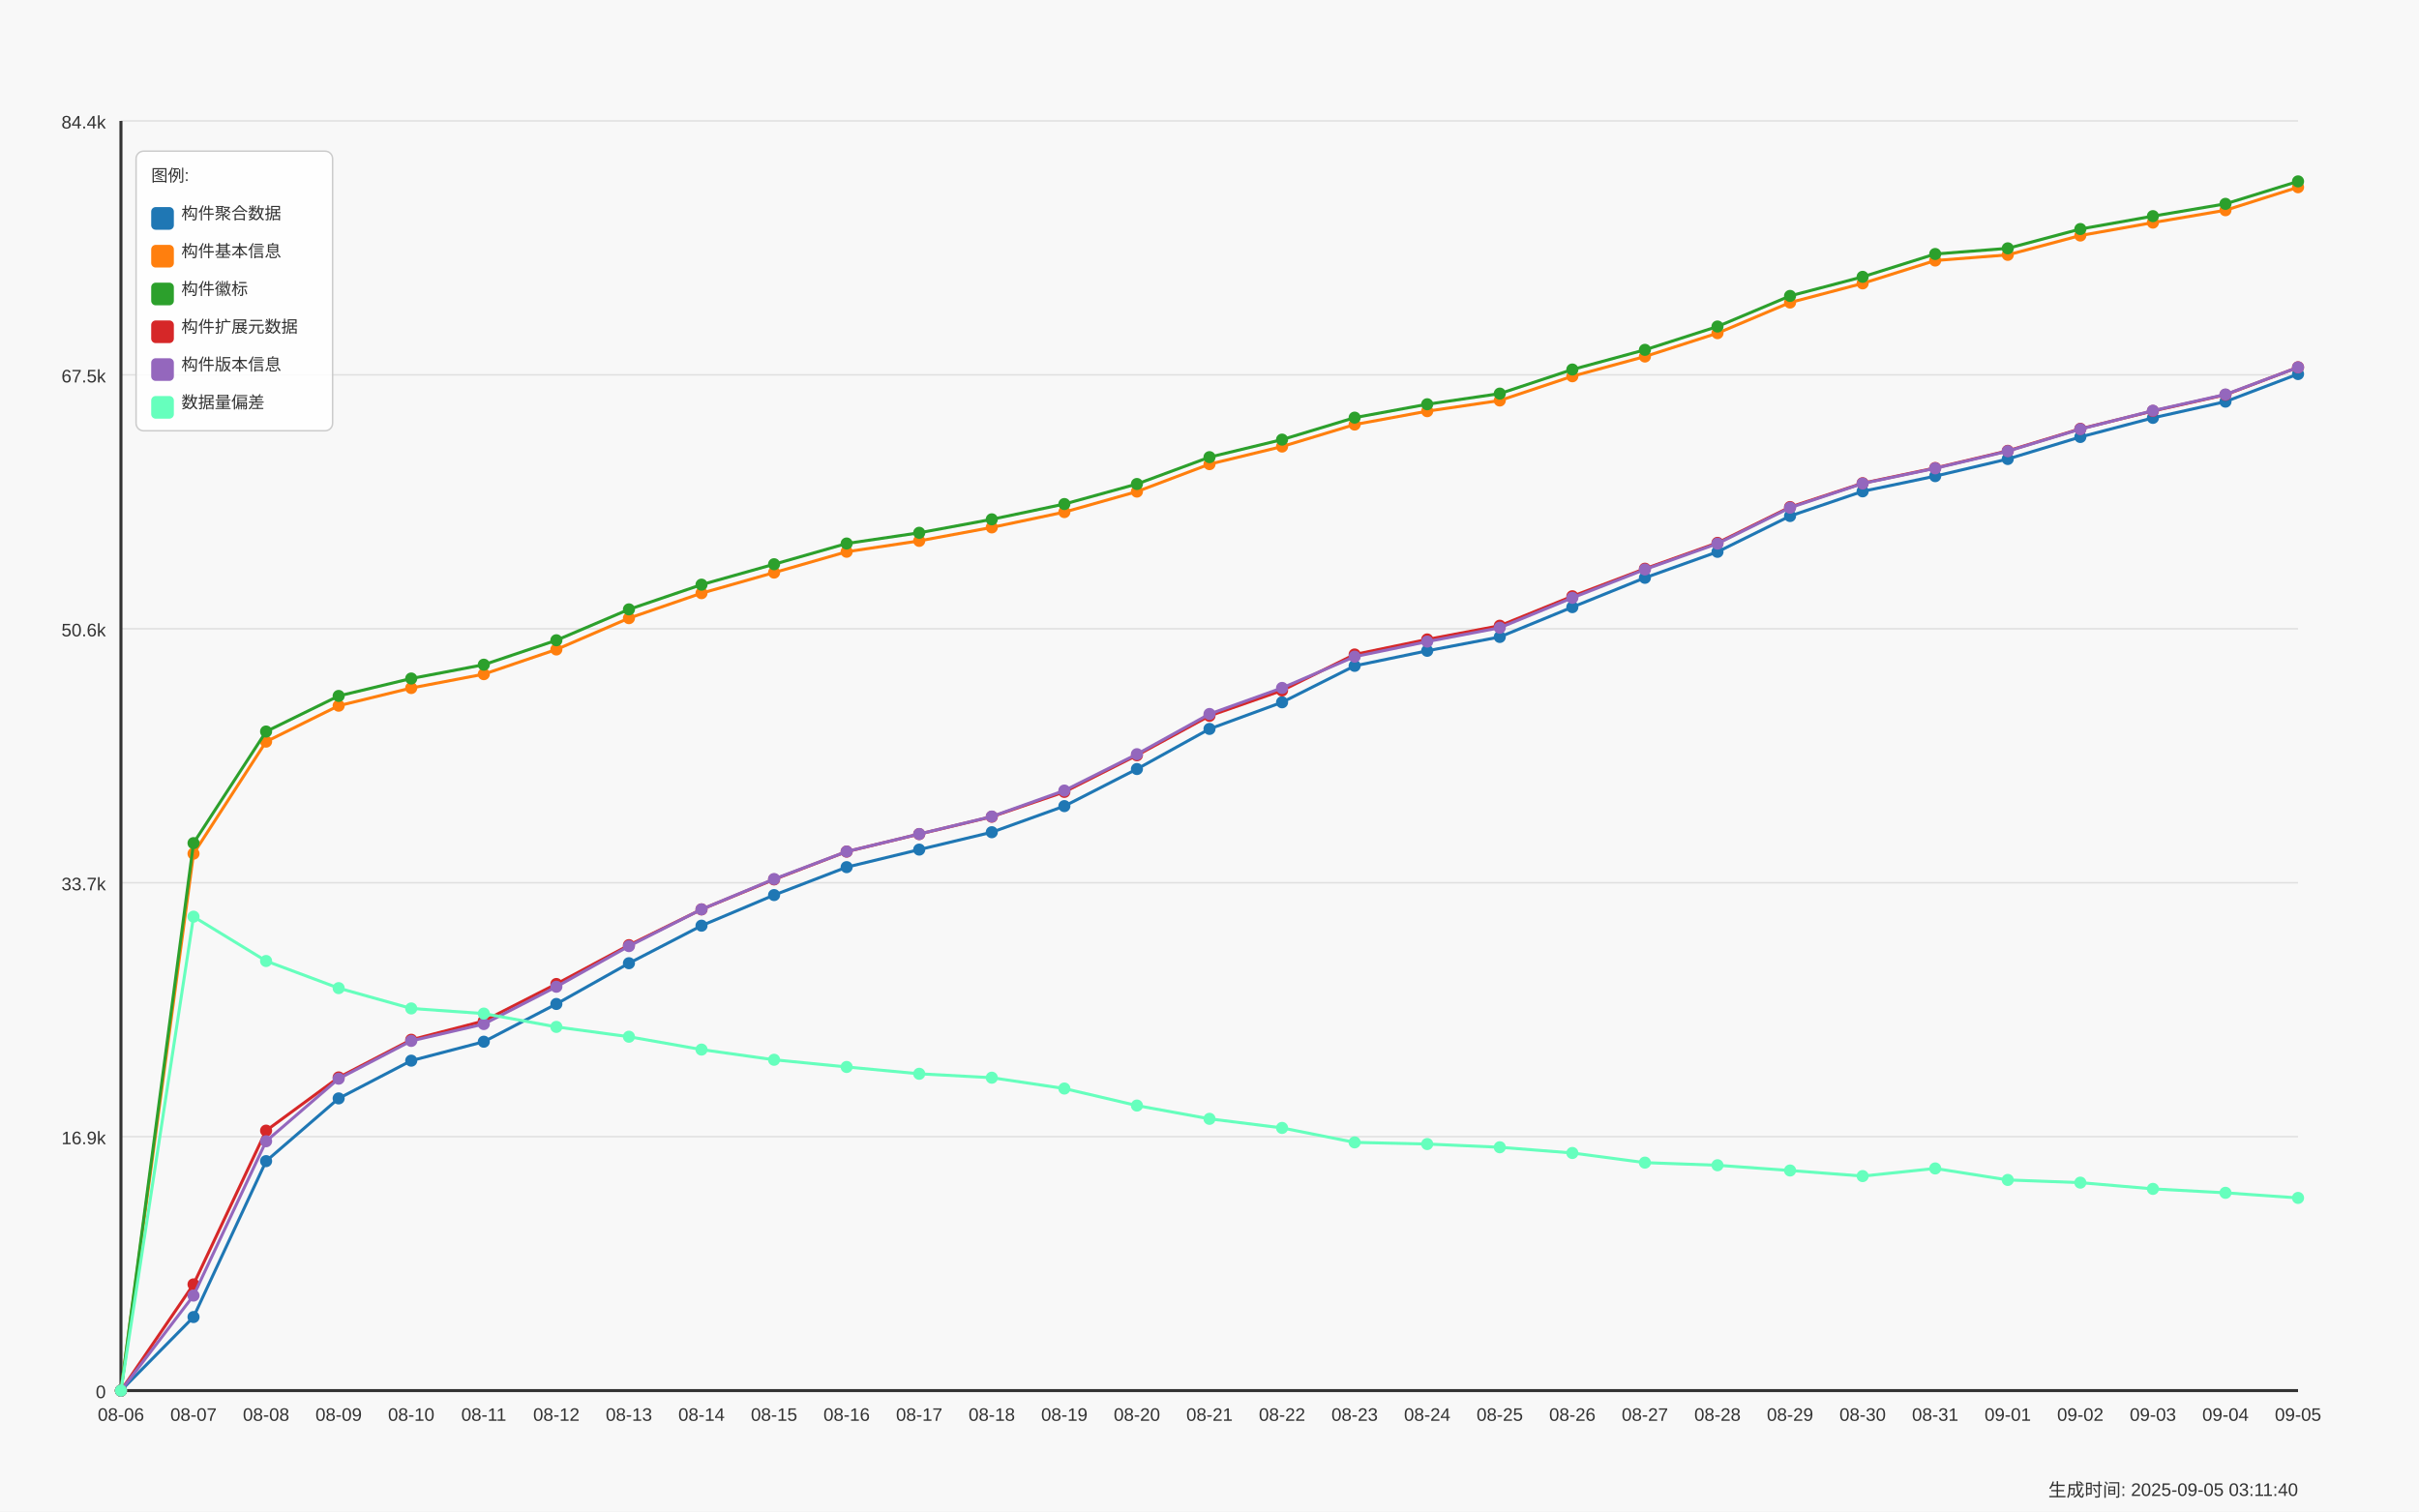
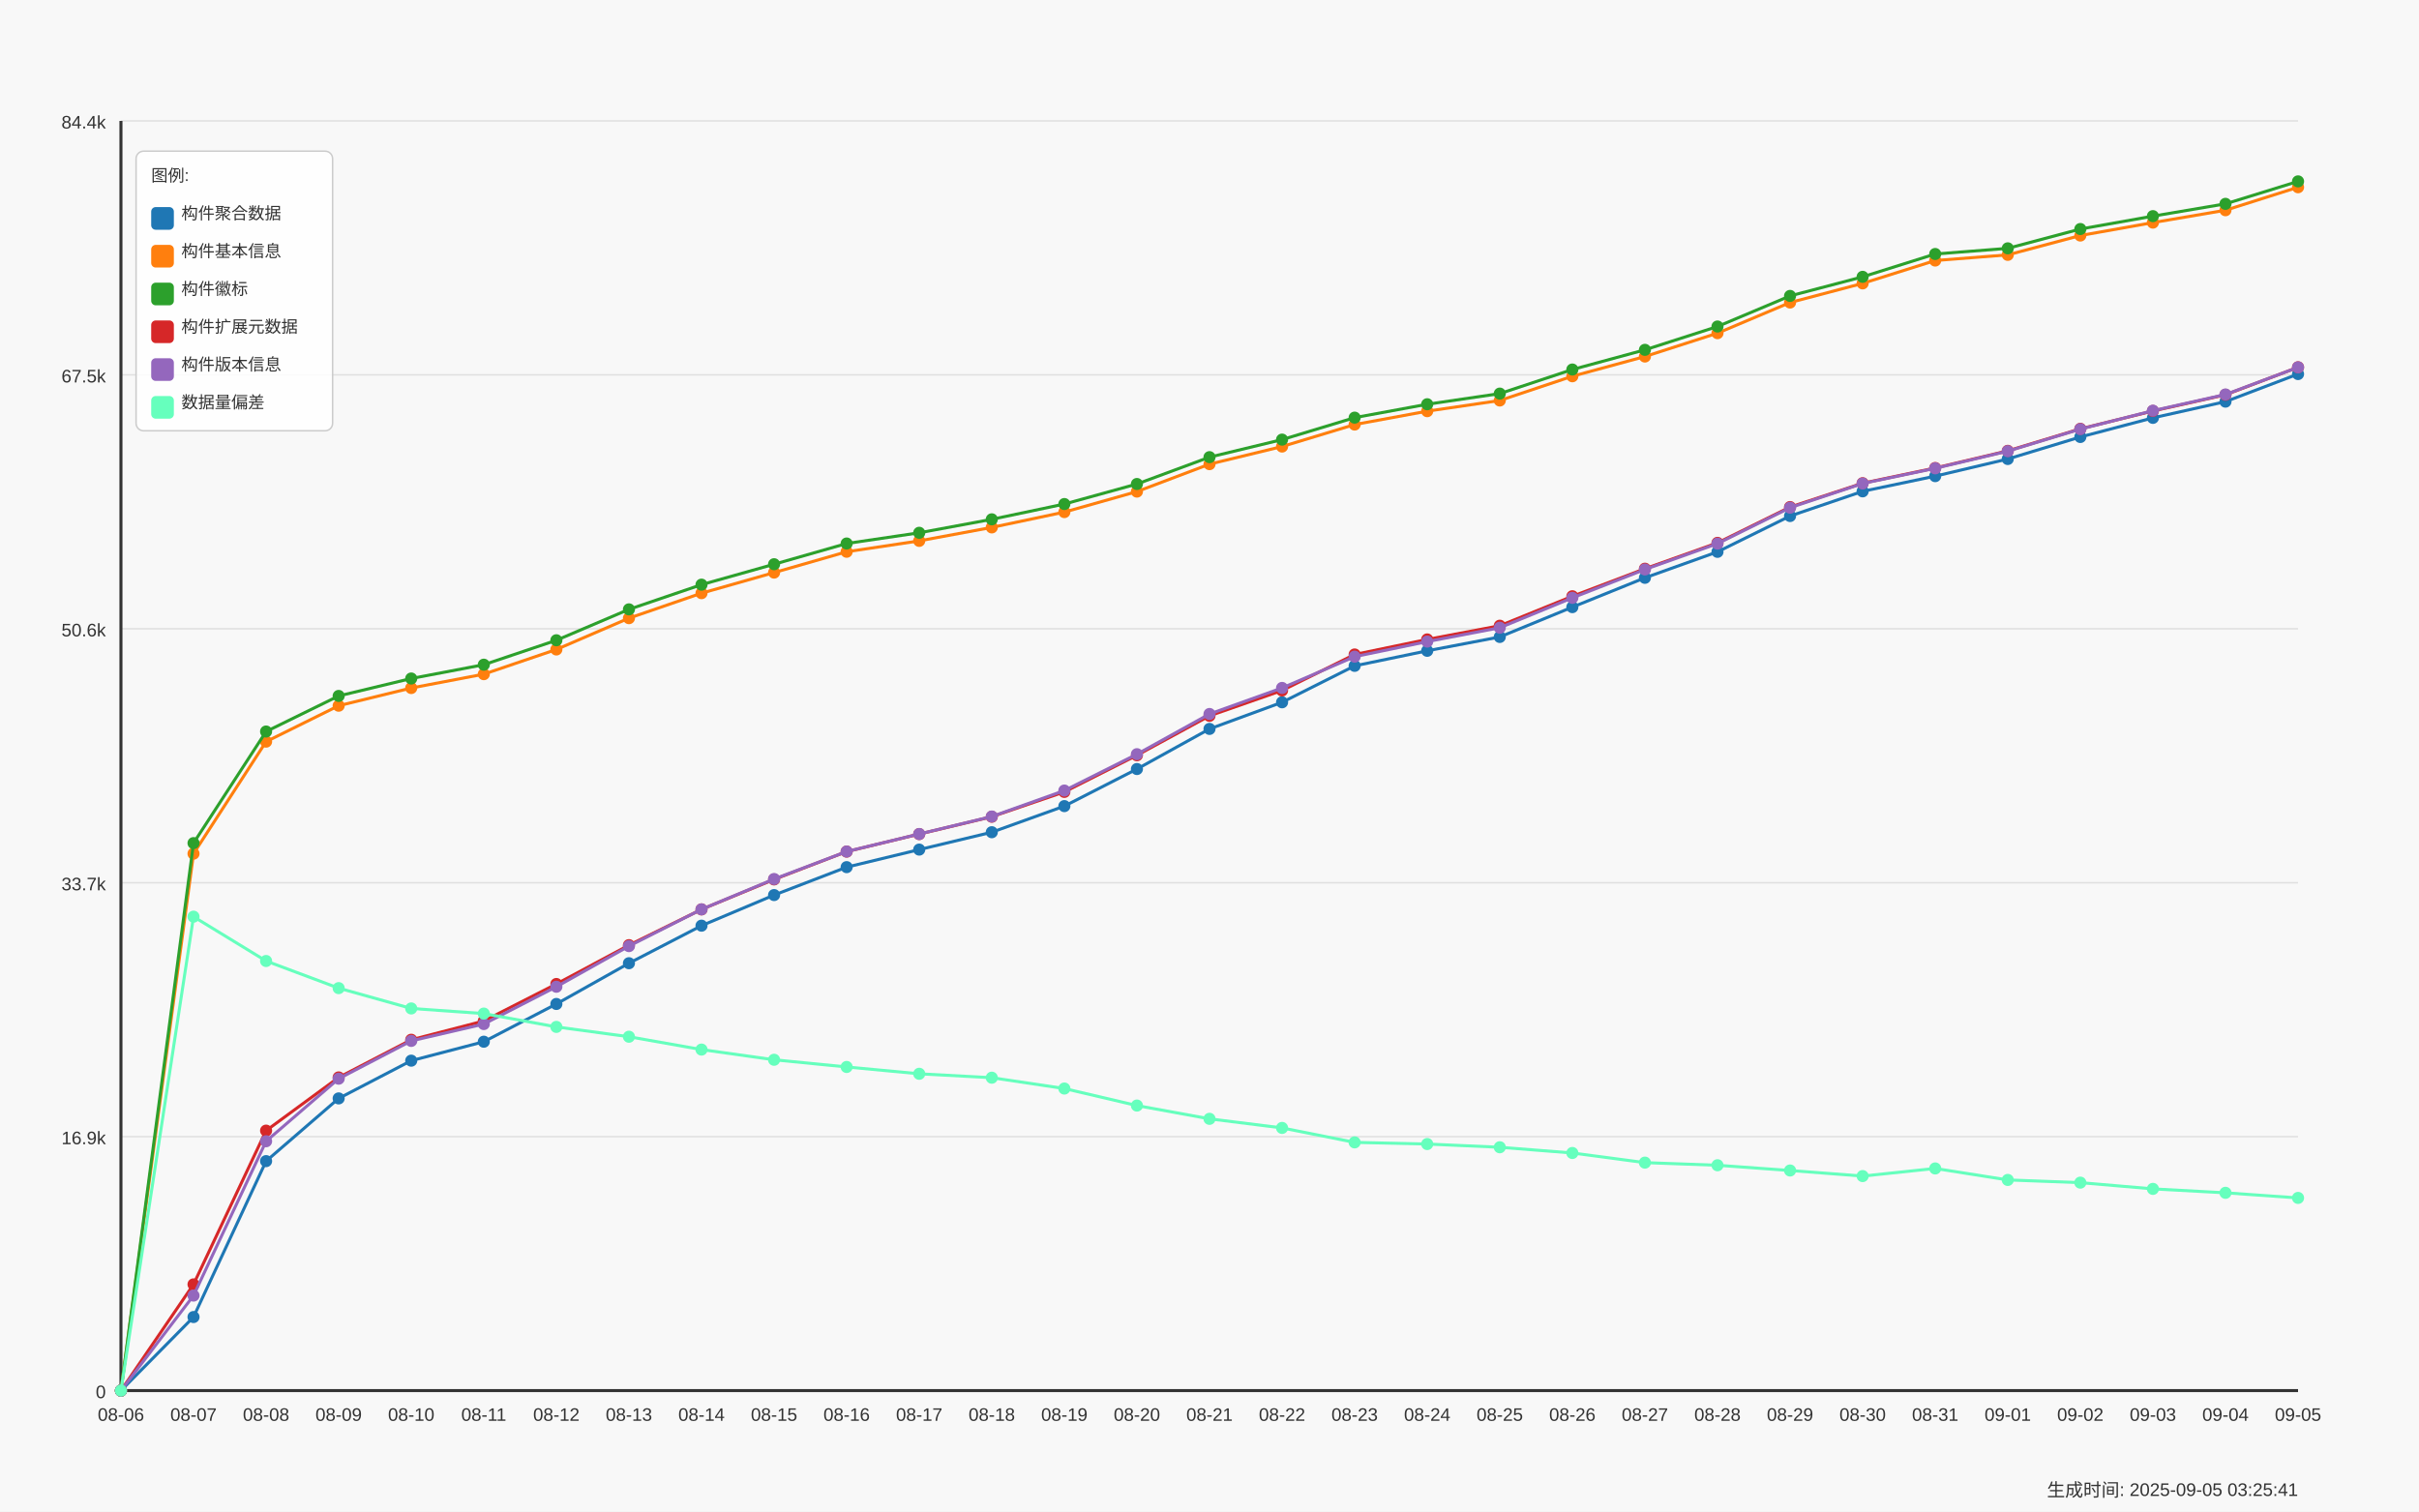
<svg xmlns="http://www.w3.org/2000/svg" width="1600" height="1000" viewBox="0 0 1600 1000">
  <style>
  text {
    font-family: Arial, sans-serif;
    font-size: 12px;
    fill: #333;
  }
  .axis-label { font-size: 14px; }
  .title { font-size: 18px; font-weight: bold; }
  .legend-item { font-size: 11px; }
  .legend-box { fill: white; fill-opacity: 0.85; stroke: #cccccc; stroke-width: 1; rx: 5; }
</style>
  <text x="800.0" y="30" text-anchor="middle" class="title">Daily Data Growth Trend</text>
  <text x="800.0" y="980" text-anchor="middle" class="axis-label">Date</text>
  <g transform="rotate(-90)">
    <text x="-500.0" y="20" text-anchor="middle" class="axis-label">Count</text>
  </g>
  <rect x="0" y="0" width="1600" height="1000" fill="#f8f8f8" />
  <line x1="80" y1="920.0" x2="1520" y2="920.0" stroke="#e0e0e0" stroke-width="1" />
  <text x="70" y="925.0" text-anchor="end">0</text>
  <line x1="80" y1="752.0" x2="1520" y2="752.0" stroke="#e0e0e0" stroke-width="1" />
  <text x="70" y="757.0" text-anchor="end">16.9k</text>
  <line x1="80" y1="584.0" x2="1520" y2="584.0" stroke="#e0e0e0" stroke-width="1" />
  <text x="70" y="589.0" text-anchor="end">33.7k</text>
  <line x1="80" y1="416.0" x2="1520" y2="416.0" stroke="#e0e0e0" stroke-width="1" />
  <text x="70" y="421.0" text-anchor="end">50.6k</text>
  <line x1="80" y1="248.0" x2="1520" y2="248.0" stroke="#e0e0e0" stroke-width="1" />
  <text x="70" y="253.0" text-anchor="end">67.5k</text>
  <line x1="80" y1="80.0" x2="1520" y2="80.0" stroke="#e0e0e0" stroke-width="1" />
  <text x="70" y="85.0" text-anchor="end">84.4k</text>
  <line x1="80" y1="80" x2="80" y2="920" stroke="#333333" stroke-width="2" />
  <line x1="80" y1="920" x2="1520" y2="920" stroke="#333333" stroke-width="2" />
  <circle cx="80.0" cy="920.0" r="4" fill="#1f77b4" />
  <circle cx="128.0" cy="871.329" r="4" fill="#1f77b4" />
  <circle cx="176.0" cy="768.183" r="4" fill="#1f77b4" />
  <circle cx="224.0" cy="726.691" r="4" fill="#1f77b4" />
  <circle cx="272.0" cy="701.719" r="4" fill="#1f77b4" />
  <circle cx="320.0" cy="689.183" r="4" fill="#1f77b4" />
  <circle cx="368.0" cy="664.21" r="4" fill="#1f77b4" />
  <circle cx="416.0" cy="637.256" r="4" fill="#1f77b4" />
  <circle cx="464.0" cy="612.413" r="4" fill="#1f77b4" />
  <circle cx="512.0" cy="592.16" r="4" fill="#1f77b4" />
  <circle cx="560.0" cy="573.689" r="4" fill="#1f77b4" />
  <circle cx="608.0" cy="562.079" r="4" fill="#1f77b4" />
  <circle cx="656.0" cy="550.588" r="4" fill="#1f77b4" />
  <circle cx="704.0" cy="533.313" r="4" fill="#1f77b4" />
  <circle cx="752.0" cy="508.778" r="4" fill="#1f77b4" />
  <circle cx="800.0" cy="482.242" r="4" fill="#1f77b4" />
  <circle cx="848.0" cy="464.628" r="4" fill="#1f77b4" />
  <circle cx="896.0" cy="440.522" r="4" fill="#1f77b4" />
  <circle cx="944.0" cy="430.565" r="4" fill="#1f77b4" />
  <circle cx="992.0" cy="421.394" r="4" fill="#1f77b4" />
  <circle cx="1040.0" cy="401.669" r="4" fill="#1f77b4" />
  <circle cx="1088.0" cy="382.272" r="4" fill="#1f77b4" />
  <circle cx="1136.0" cy="365.096" r="4" fill="#1f77b4" />
  <circle cx="1184.0" cy="341.388" r="4" fill="#1f77b4" />
  <circle cx="1232.0" cy="325.068" r="4" fill="#1f77b4" />
  <circle cx="1280.0" cy="315.011" r="4" fill="#1f77b4" />
  <circle cx="1328.0" cy="303.67" r="4" fill="#1f77b4" />
  <circle cx="1376.0" cy="289.103" r="4" fill="#1f77b4" />
  <circle cx="1424.0" cy="276.457" r="4" fill="#1f77b4" />
  <circle cx="1472.0" cy="265.713" r="4" fill="#1f77b4" />
  <circle cx="1520.0" cy="247.472" r="4" fill="#1f77b4" />
  <path d="M 80.0 920.0 L 128.0 871.329 L 176.0 768.183 L 224.0 726.691 L 272.0 701.719 L 320.0 689.183 L 368.0 664.21 L 416.0 637.256 L 464.0 612.413 L 512.0 592.16 L 560.0 573.689 L 608.0 562.079 L 656.0 550.588 L 704.0 533.313 L 752.0 508.778 L 800.0 482.242 L 848.0 464.628 L 896.0 440.522 L 944.0 430.565 L 992.0 421.394 L 1040.0 401.669 L 1088.0 382.272 L 1136.0 365.096 L 1184.0 341.388 L 1232.0 325.068 L 1280.0 315.011 L 1328.0 303.67 L 1376.0 289.103 L 1424.0 276.457 L 1472.0 265.713 L 1520.0 247.472" fill="none" stroke="#1f77b4" stroke-width="2" />
  <circle cx="80.0" cy="920.0" r="4" fill="#ff7f0e" />
  <circle cx="128.0" cy="564.767" r="4" fill="#ff7f0e" />
  <circle cx="176.0" cy="490.656" r="4" fill="#ff7f0e" />
  <circle cx="224.0" cy="466.888" r="4" fill="#ff7f0e" />
  <circle cx="272.0" cy="455.179" r="4" fill="#ff7f0e" />
  <circle cx="320.0" cy="446.018" r="4" fill="#ff7f0e" />
  <circle cx="368.0" cy="429.688" r="4" fill="#ff7f0e" />
  <circle cx="416.0" cy="408.967" r="4" fill="#ff7f0e" />
  <circle cx="464.0" cy="392.439" r="4" fill="#ff7f0e" />
  <circle cx="512.0" cy="378.817" r="4" fill="#ff7f0e" />
  <circle cx="560.0" cy="365.036" r="4" fill="#ff7f0e" />
  <circle cx="608.0" cy="357.837" r="4" fill="#ff7f0e" />
  <circle cx="656.0" cy="348.926" r="4" fill="#ff7f0e" />
  <circle cx="704.0" cy="338.789" r="4" fill="#ff7f0e" />
  <circle cx="752.0" cy="325.228" r="4" fill="#ff7f0e" />
  <circle cx="800.0" cy="307.076" r="4" fill="#ff7f0e" />
  <circle cx="848.0" cy="295.426" r="4" fill="#ff7f0e" />
  <circle cx="896.0" cy="280.878" r="4" fill="#ff7f0e" />
  <circle cx="944.0" cy="272.026" r="4" fill="#ff7f0e" />
  <circle cx="992.0" cy="264.967" r="4" fill="#ff7f0e" />
  <circle cx="1040.0" cy="248.926" r="4" fill="#ff7f0e" />
  <circle cx="1088.0" cy="235.872" r="4" fill="#ff7f0e" />
  <circle cx="1136.0" cy="220.418" r="4" fill="#ff7f0e" />
  <circle cx="1184.0" cy="200.145" r="4" fill="#ff7f0e" />
  <circle cx="1232.0" cy="187.48" r="4" fill="#ff7f0e" />
  <circle cx="1280.0" cy="172.365" r="4" fill="#ff7f0e" />
  <circle cx="1328.0" cy="168.611" r="4" fill="#ff7f0e" />
  <circle cx="1376.0" cy="155.826" r="4" fill="#ff7f0e" />
  <circle cx="1424.0" cy="147.273" r="4" fill="#ff7f0e" />
  <circle cx="1472.0" cy="139.088" r="4" fill="#ff7f0e" />
  <circle cx="1520.0" cy="123.873" r="4" fill="#ff7f0e" />
  <path d="M 80.0 920.0 L 128.0 564.767 L 176.0 490.656 L 224.0 466.888 L 272.0 455.179 L 320.0 446.018 L 368.0 429.688 L 416.0 408.967 L 464.0 392.439 L 512.0 378.817 L 560.0 365.036 L 608.0 357.837 L 656.0 348.926 L 704.0 338.789 L 752.0 325.228 L 800.0 307.076 L 848.0 295.426 L 896.0 280.878 L 944.0 272.026 L 992.0 264.967 L 1040.0 248.926 L 1088.0 235.872 L 1136.0 220.418 L 1184.0 200.145 L 1232.0 187.48 L 1280.0 172.365 L 1328.0 168.611 L 1376.0 155.826 L 1424.0 147.273 L 1472.0 139.088 L 1520.0 123.873" fill="none" stroke="#ff7f0e" stroke-width="2" />
  <circle cx="80.0" cy="920.0" r="4" fill="#2ca02c" />
  <circle cx="128.0" cy="557.788" r="4" fill="#2ca02c" />
  <circle cx="176.0" cy="483.965" r="4" fill="#2ca02c" />
  <circle cx="224.0" cy="460.426" r="4" fill="#2ca02c" />
  <circle cx="272.0" cy="448.896" r="4" fill="#2ca02c" />
  <circle cx="320.0" cy="439.755" r="4" fill="#2ca02c" />
  <circle cx="368.0" cy="423.595" r="4" fill="#2ca02c" />
  <circle cx="416.0" cy="403.142" r="4" fill="#2ca02c" />
  <circle cx="464.0" cy="386.803" r="4" fill="#2ca02c" />
  <circle cx="512.0" cy="373.291" r="4" fill="#2ca02c" />
  <circle cx="560.0" cy="359.58" r="4" fill="#2ca02c" />
  <circle cx="608.0" cy="352.49" r="4" fill="#2ca02c" />
  <circle cx="656.0" cy="343.579" r="4" fill="#2ca02c" />
  <circle cx="704.0" cy="333.472" r="4" fill="#2ca02c" />
  <circle cx="752.0" cy="320.209" r="4" fill="#2ca02c" />
  <circle cx="800.0" cy="302.445" r="4" fill="#2ca02c" />
  <circle cx="848.0" cy="290.845" r="4" fill="#2ca02c" />
  <circle cx="896.0" cy="276.308" r="4" fill="#2ca02c" />
  <circle cx="944.0" cy="267.446" r="4" fill="#2ca02c" />
  <circle cx="992.0" cy="260.406" r="4" fill="#2ca02c" />
  <circle cx="1040.0" cy="244.475" r="4" fill="#2ca02c" />
  <circle cx="1088.0" cy="231.451" r="4" fill="#2ca02c" />
  <circle cx="1136.0" cy="216.017" r="4" fill="#2ca02c" />
  <circle cx="1184.0" cy="195.774" r="4" fill="#2ca02c" />
  <circle cx="1232.0" cy="183.148" r="4" fill="#2ca02c" />
  <circle cx="1280.0" cy="168.043" r="4" fill="#2ca02c" />
  <circle cx="1328.0" cy="164.3" r="4" fill="#2ca02c" />
  <circle cx="1376.0" cy="151.524" r="4" fill="#2ca02c" />
  <circle cx="1424.0" cy="143.001" r="4" fill="#2ca02c" />
  <circle cx="1472.0" cy="134.866" r="4" fill="#2ca02c" />
  <circle cx="1520.0" cy="120.0" r="4" fill="#2ca02c" />
  <path d="M 80.0 920.0 L 128.0 557.788 L 176.0 483.965 L 224.0 460.426 L 272.0 448.896 L 320.0 439.755 L 368.0 423.595 L 416.0 403.142 L 464.0 386.803 L 512.0 373.291 L 560.0 359.58 L 608.0 352.49 L 656.0 343.579 L 704.0 333.472 L 752.0 320.209 L 800.0 302.445 L 848.0 290.845 L 896.0 276.308 L 944.0 267.446 L 992.0 260.406 L 1040.0 244.475 L 1088.0 231.451 L 1136.0 216.017 L 1184.0 195.774 L 1232.0 183.148 L 1280.0 168.043 L 1328.0 164.3 L 1376.0 151.524 L 1424.0 143.001 L 1472.0 134.866 L 1520.0 120.0" fill="none" stroke="#2ca02c" stroke-width="2" />
  <circle cx="80.0" cy="920.0" r="4" fill="#d62728" />
  <circle cx="128.0" cy="849.722" r="4" fill="#d62728" />
  <circle cx="176.0" cy="748.01" r="4" fill="#d62728" />
  <circle cx="224.0" cy="712.811" r="4" fill="#d62728" />
  <circle cx="272.0" cy="687.888" r="4" fill="#d62728" />
  <circle cx="320.0" cy="675.462" r="4" fill="#d62728" />
  <circle cx="368.0" cy="650.997" r="4" fill="#d62728" />
  <circle cx="416.0" cy="625.297" r="4" fill="#d62728" />
  <circle cx="464.0" cy="601.639" r="4" fill="#d62728" />
  <circle cx="512.0" cy="581.814" r="4" fill="#d62728" />
  <circle cx="560.0" cy="563.403" r="4" fill="#d62728" />
  <circle cx="608.0" cy="551.813" r="4" fill="#d62728" />
  <circle cx="656.0" cy="540.333" r="4" fill="#d62728" />
  <circle cx="704.0" cy="523.913" r="4" fill="#d62728" />
  <circle cx="752.0" cy="499.667" r="4" fill="#d62728" />
  <circle cx="800.0" cy="473.58" r="4" fill="#d62728" />
  <circle cx="848.0" cy="456.802" r="4" fill="#d62728" />
  <circle cx="896.0" cy="432.994" r="4" fill="#d62728" />
  <circle cx="944.0" cy="423.037" r="4" fill="#d62728" />
  <circle cx="992.0" cy="413.966" r="4" fill="#d62728" />
  <circle cx="1040.0" cy="394.48" r="4" fill="#d62728" />
  <circle cx="1088.0" cy="376.258" r="4" fill="#d62728" />
  <circle cx="1136.0" cy="359.152" r="4" fill="#d62728" />
  <circle cx="1184.0" cy="335.464" r="4" fill="#d62728" />
  <circle cx="1232.0" cy="319.681" r="4" fill="#d62728" />
  <circle cx="1280.0" cy="309.625" r="4" fill="#d62728" />
  <circle cx="1328.0" cy="298.273" r="4" fill="#d62728" />
  <circle cx="1376.0" cy="283.706" r="4" fill="#d62728" />
  <circle cx="1424.0" cy="271.907" r="4" fill="#d62728" />
  <circle cx="1472.0" cy="261.183" r="4" fill="#d62728" />
  <circle cx="1520.0" cy="242.981" r="4" fill="#d62728" />
  <path d="M 80.0 920.0 L 128.0 849.722 L 176.0 748.01 L 224.0 712.811 L 272.0 687.888 L 320.0 675.462 L 368.0 650.997 L 416.0 625.297 L 464.0 601.639 L 512.0 581.814 L 560.0 563.403 L 608.0 551.813 L 656.0 540.333 L 704.0 523.913 L 752.0 499.667 L 800.0 473.58 L 848.0 456.802 L 896.0 432.994 L 944.0 423.037 L 992.0 413.966 L 1040.0 394.48 L 1088.0 376.258 L 1136.0 359.152 L 1184.0 335.464 L 1232.0 319.681 L 1280.0 309.625 L 1328.0 298.273 L 1376.0 283.706 L 1424.0 271.907 L 1472.0 261.183 L 1520.0 242.981" fill="none" stroke="#d62728" stroke-width="2" />
  <circle cx="80.0" cy="920.0" r="4" fill="#9467bd" />
  <circle cx="128.0" cy="857.14" r="4" fill="#9467bd" />
  <circle cx="176.0" cy="755.039" r="4" fill="#9467bd" />
  <circle cx="224.0" cy="713.647" r="4" fill="#9467bd" />
  <circle cx="272.0" cy="688.645" r="4" fill="#9467bd" />
  <circle cx="320.0" cy="677.493" r="4" fill="#9467bd" />
  <circle cx="368.0" cy="652.819" r="4" fill="#9467bd" />
  <circle cx="416.0" cy="625.934" r="4" fill="#9467bd" />
  <circle cx="464.0" cy="601.609" r="4" fill="#9467bd" />
  <circle cx="512.0" cy="581.565" r="4" fill="#9467bd" />
  <circle cx="560.0" cy="563.364" r="4" fill="#9467bd" />
  <circle cx="608.0" cy="551.763" r="4" fill="#9467bd" />
  <circle cx="656.0" cy="540.203" r="4" fill="#9467bd" />
  <circle cx="704.0" cy="523.027" r="4" fill="#9467bd" />
  <circle cx="752.0" cy="498.96" r="4" fill="#9467bd" />
  <circle cx="800.0" cy="472.365" r="4" fill="#9467bd" />
  <circle cx="848.0" cy="455.129" r="4" fill="#9467bd" />
  <circle cx="896.0" cy="434.438" r="4" fill="#9467bd" />
  <circle cx="944.0" cy="424.471" r="4" fill="#9467bd" />
  <circle cx="992.0" cy="415.3" r="4" fill="#9467bd" />
  <circle cx="1040.0" cy="395.525" r="4" fill="#9467bd" />
  <circle cx="1088.0" cy="376.736" r="4" fill="#9467bd" />
  <circle cx="1136.0" cy="359.65" r="4" fill="#9467bd" />
  <circle cx="1184.0" cy="335.872" r="4" fill="#9467bd" />
  <circle cx="1232.0" cy="319.861" r="4" fill="#9467bd" />
  <circle cx="1280.0" cy="309.834" r="4" fill="#9467bd" />
  <circle cx="1328.0" cy="298.483" r="4" fill="#9467bd" />
  <circle cx="1376.0" cy="283.895" r="4" fill="#9467bd" />
  <circle cx="1424.0" cy="271.708" r="4" fill="#9467bd" />
  <circle cx="1472.0" cy="260.984" r="4" fill="#9467bd" />
  <circle cx="1520.0" cy="243.031" r="4" fill="#9467bd" />
  <path d="M 80.0 920.0 L 128.0 857.14 L 176.0 755.039 L 224.0 713.647 L 272.0 688.645 L 320.0 677.493 L 368.0 652.819 L 416.0 625.934 L 464.0 601.609 L 512.0 581.565 L 560.0 563.364 L 608.0 551.763 L 656.0 540.203 L 704.0 523.027 L 752.0 498.96 L 800.0 472.365 L 848.0 455.129 L 896.0 434.438 L 944.0 424.471 L 992.0 415.3 L 1040.0 395.525 L 1088.0 376.736 L 1136.0 359.65 L 1184.0 335.872 L 1232.0 319.861 L 1280.0 309.834 L 1328.0 298.483 L 1376.0 283.895 L 1424.0 271.708 L 1472.0 260.984 L 1520.0 243.031" fill="none" stroke="#9467bd" stroke-width="2" />
  <circle cx="80.0" cy="920.0" r="4" fill="#66ffbd" />
  <circle cx="128.0" cy="606.458" r="4" fill="#66ffbd" />
  <circle cx="176.0" cy="635.782" r="4" fill="#66ffbd" />
  <circle cx="224.0" cy="653.735" r="4" fill="#66ffbd" />
  <circle cx="272.0" cy="667.177" r="4" fill="#66ffbd" />
  <circle cx="320.0" cy="670.573" r="4" fill="#66ffbd" />
  <circle cx="368.0" cy="679.385" r="4" fill="#66ffbd" />
  <circle cx="416.0" cy="685.887" r="4" fill="#66ffbd" />
  <circle cx="464.0" cy="694.39" r="4" fill="#66ffbd" />
  <circle cx="512.0" cy="701.131" r="4" fill="#66ffbd" />
  <circle cx="560.0" cy="705.891" r="4" fill="#66ffbd" />
  <circle cx="608.0" cy="710.411" r="4" fill="#66ffbd" />
  <circle cx="656.0" cy="712.99" r="4" fill="#66ffbd" />
  <circle cx="704.0" cy="720.159" r="4" fill="#66ffbd" />
  <circle cx="752.0" cy="731.431" r="4" fill="#66ffbd" />
  <circle cx="800.0" cy="740.203" r="4" fill="#66ffbd" />
  <circle cx="848.0" cy="746.217" r="4" fill="#66ffbd" />
  <circle cx="896.0" cy="755.786" r="4" fill="#66ffbd" />
  <circle cx="944.0" cy="756.881" r="4" fill="#66ffbd" />
  <circle cx="992.0" cy="759.012" r="4" fill="#66ffbd" />
  <circle cx="1040.0" cy="762.806" r="4" fill="#66ffbd" />
  <circle cx="1088.0" cy="769.179" r="4" fill="#66ffbd" />
  <circle cx="1136.0" cy="770.921" r="4" fill="#66ffbd" />
  <circle cx="1184.0" cy="774.386" r="4" fill="#66ffbd" />
  <circle cx="1232.0" cy="778.08" r="4" fill="#66ffbd" />
  <circle cx="1280.0" cy="773.032" r="4" fill="#66ffbd" />
  <circle cx="1328.0" cy="780.629" r="4" fill="#66ffbd" />
  <circle cx="1376.0" cy="782.422" r="4" fill="#66ffbd" />
  <circle cx="1424.0" cy="786.544" r="4" fill="#66ffbd" />
  <circle cx="1472.0" cy="789.153" r="4" fill="#66ffbd" />
  <circle cx="1520.0" cy="792.528" r="4" fill="#66ffbd" />
  <path d="M 80.0 920.0 L 128.0 606.458 L 176.0 635.782 L 224.0 653.735 L 272.0 667.177 L 320.0 670.573 L 368.0 679.385 L 416.0 685.887 L 464.0 694.39 L 512.0 701.131 L 560.0 705.891 L 608.0 710.411 L 656.0 712.99 L 704.0 720.159 L 752.0 731.431 L 800.0 740.203 L 848.0 746.217 L 896.0 755.786 L 944.0 756.881 L 992.0 759.012 L 1040.0 762.806 L 1088.0 769.179 L 1136.0 770.921 L 1184.0 774.386 L 1232.0 778.08 L 1280.0 773.032 L 1328.0 780.629 L 1376.0 782.422 L 1424.0 786.544 L 1472.0 789.153 L 1520.0 792.528" fill="none" stroke="#66ffbd" stroke-width="2" />
  <text x="80.0" y="940" text-anchor="middle">08-06</text>
  <text x="128.0" y="940" text-anchor="middle">08-07</text>
  <text x="176.0" y="940" text-anchor="middle">08-08</text>
  <text x="224.0" y="940" text-anchor="middle">08-09</text>
  <text x="272.0" y="940" text-anchor="middle">08-10</text>
  <text x="320.0" y="940" text-anchor="middle">08-11</text>
  <text x="368.0" y="940" text-anchor="middle">08-12</text>
  <text x="416.0" y="940" text-anchor="middle">08-13</text>
  <text x="464.0" y="940" text-anchor="middle">08-14</text>
  <text x="512.0" y="940" text-anchor="middle">08-15</text>
  <text x="560.0" y="940" text-anchor="middle">08-16</text>
  <text x="608.0" y="940" text-anchor="middle">08-17</text>
  <text x="656.0" y="940" text-anchor="middle">08-18</text>
  <text x="704.0" y="940" text-anchor="middle">08-19</text>
  <text x="752.0" y="940" text-anchor="middle">08-20</text>
  <text x="800.0" y="940" text-anchor="middle">08-21</text>
  <text x="848.0" y="940" text-anchor="middle">08-22</text>
  <text x="896.0" y="940" text-anchor="middle">08-23</text>
  <text x="944.0" y="940" text-anchor="middle">08-24</text>
  <text x="992.0" y="940" text-anchor="middle">08-25</text>
  <text x="1040.0" y="940" text-anchor="middle">08-26</text>
  <text x="1088.0" y="940" text-anchor="middle">08-27</text>
  <text x="1136.0" y="940" text-anchor="middle">08-28</text>
  <text x="1184.0" y="940" text-anchor="middle">08-29</text>
  <text x="1232.0" y="940" text-anchor="middle">08-30</text>
  <text x="1280.0" y="940" text-anchor="middle">08-31</text>
  <text x="1328.0" y="940" text-anchor="middle">09-01</text>
  <text x="1376.0" y="940" text-anchor="middle">09-02</text>
  <text x="1424.0" y="940" text-anchor="middle">09-03</text>
  <text x="1472.0" y="940" text-anchor="middle">09-04</text>
  <text x="1520.0" y="940" text-anchor="middle">09-05</text>
  <rect x="90" y="100" width="130" height="185" class="legend-box" />
  <text x="100" y="120" class="legend-item">图例:</text>
  <rect x="100" y="137" width="15" height="15" fill="#1f77b4" rx="3" />
  <text x="120" y="145" class="legend-item">构件聚合数据</text>
  <rect x="100" y="162" width="15" height="15" fill="#ff7f0e" rx="3" />
  <text x="120" y="170" class="legend-item">构件基本信息</text>
  <rect x="100" y="187" width="15" height="15" fill="#2ca02c" rx="3" />
  <text x="120" y="195" class="legend-item">构件徽标</text>
  <rect x="100" y="212" width="15" height="15" fill="#d62728" rx="3" />
  <text x="120" y="220" class="legend-item">构件扩展元数据</text>
  <rect x="100" y="237" width="15" height="15" fill="#9467bd" rx="3" />
  <text x="120" y="245" class="legend-item">构件版本信息</text>
  <rect x="100" y="262" width="15" height="15" fill="#66ffbd" rx="3" />
  <text x="120" y="270" class="legend-item">数据量偏差</text>
-   <text x="1520" y="990" text-anchor="end" font-size="10" fill="#666">生成时间: 2025-09-05 03:11:40</text>
+   <text x="1520" y="990" text-anchor="end" font-size="10" fill="#666">生成时间: 2025-09-05 03:25:41</text>
</svg>
